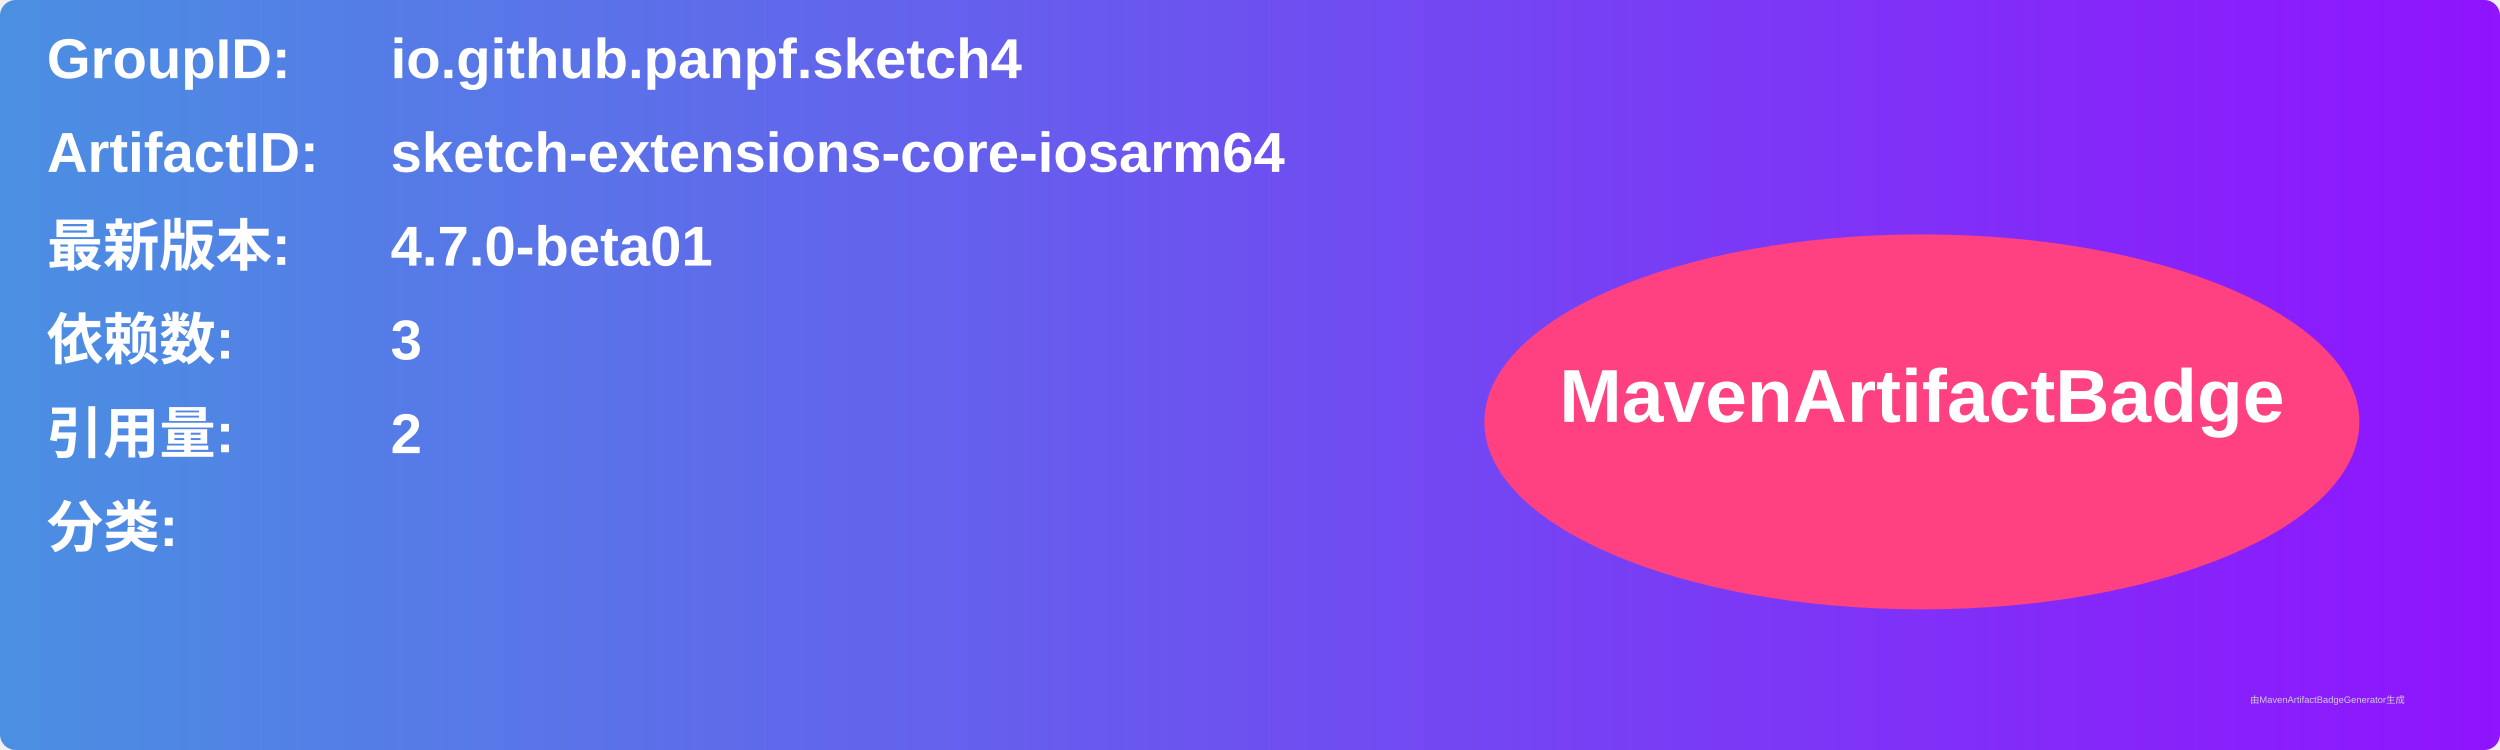
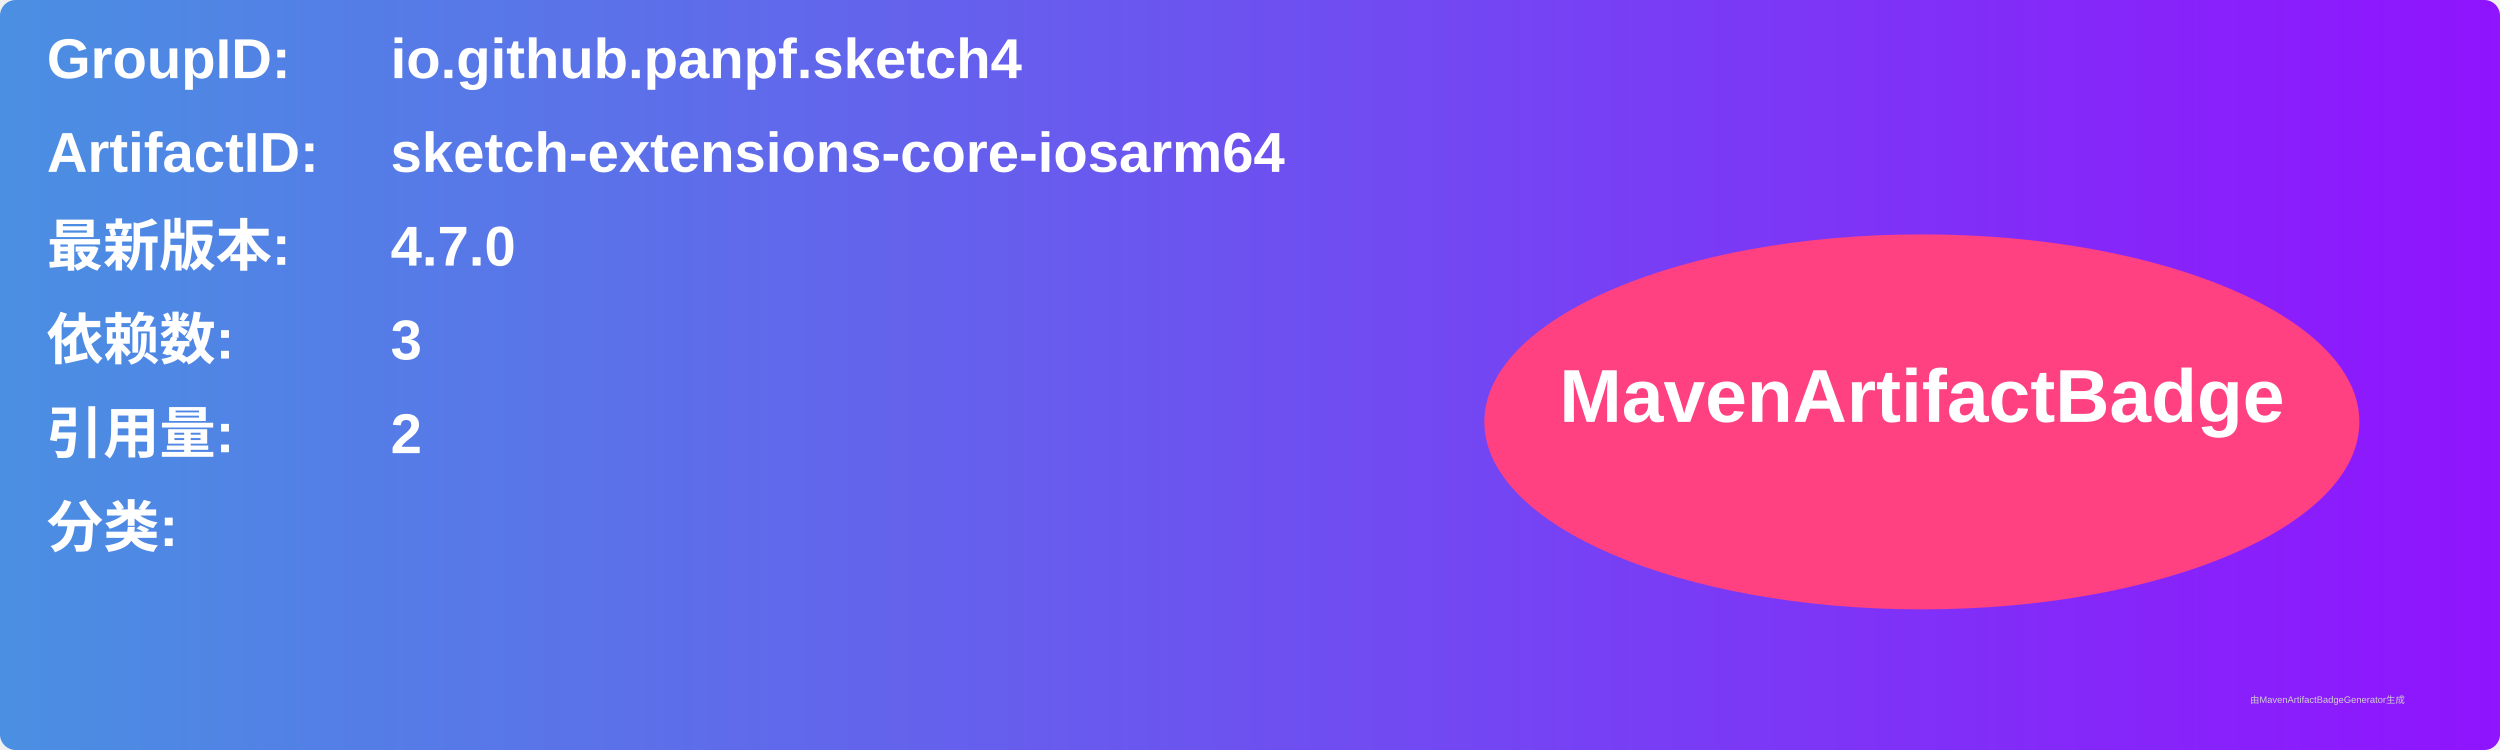
<svg xmlns="http://www.w3.org/2000/svg" width="800" height="240" viewBox="0 0 800 240">
  <linearGradient id="grad" x1="0%" y1="0%" x2="100%" y2="0%">
    <stop offset="0%" stop-color="#4a90e2" />
    <stop offset="100%" stop-color="#9013fe" />
  </linearGradient>
  <rect width="100%" height="100%" rx="5" ry="5" fill="url(#grad)" />
  <g transform="translate(15, 15)">
    <text x="0" y="10" font-family="Arial" font-size="18" fill="white" font-weight="bold" width="260">GroupID:</text>
    <text x="110" y="10" font-family="Arial" font-size="18" fill="white" font-weight="bold" width="460">io.github.panpf.sketch4</text>
    <text x="0" y="40" font-family="Arial" font-size="18" fill="white" font-weight="bold" width="260">ArtifactID:</text>
    <text x="110" y="40" font-family="Arial" font-size="18" fill="white" font-weight="bold" width="460">sketch-extensions-core-iosarm64</text>
    <text x="0" y="70" font-family="Arial" font-size="18" fill="white" font-weight="bold">最新版本:</text>
    <text x="110" y="70" font-family="Arial" font-size="18" fill="white" font-weight="bold">
-       <tspan font-weight="bold">4.7.0-beta01</tspan>
+       <tspan font-weight="bold">4.7.0</tspan>
    </text>
    <text x="0" y="100" font-family="Arial" font-size="18" fill="white" font-weight="bold">依赖数: </text>
    <text x="110" y="100" font-family="Arial" font-size="18" fill="white">
      <tspan font-weight="bold">3</tspan>
    </text>
    <text x="0" y="130" font-family="Arial" font-size="18" fill="white" font-weight="bold">引用量: </text>
    <text x="110" y="130" font-family="Arial" font-size="18" fill="white">
      <tspan font-weight="bold">2</tspan>
    </text>
    <text x="0" y="160" font-family="Arial" font-size="18" fill="white" font-weight="bold">分类:</text>
    <text x="10" y="190" font-family="Arial" font-size="10" fill="white">
      <tspan font-weight="bold" />
    </text>
    <ellipse cx="600" cy="120" rx="140" ry="60" fill="#ff4081" />
    <text x="600" y="120" text-anchor="middle" font-family="Arial" font-size="24" fill="white" font-weight="bold">MavenArtifactBadge</text>
  </g>
  <text x="720" y="225" font-family="Arial" font-size="3" fill="#d0d0d0">由MavenArtifactBadgeGenerator生成</text>
</svg>
